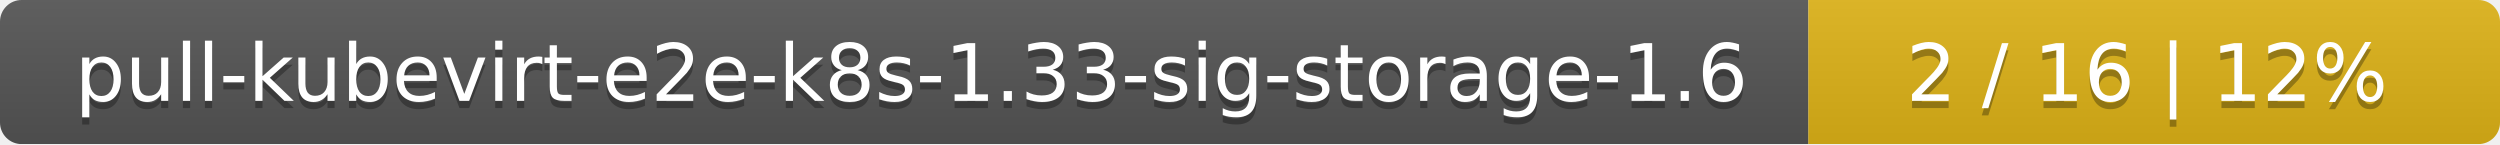
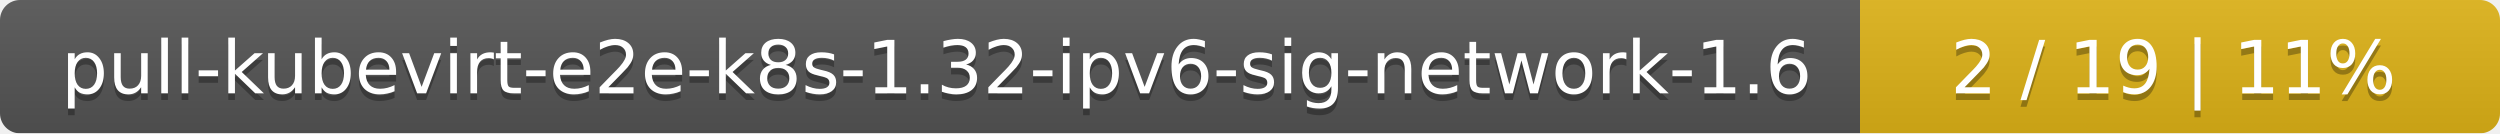
- <svg xmlns="http://www.w3.org/2000/svg" width="347" height="20">
+ <svg xmlns="http://www.w3.org/2000/svg" width="375" height="20">
  <linearGradient id="smooth" x2="0" y2="100%">
    <stop offset="0" stop-color="#bbb" stop-opacity=".1" />
    <stop offset="1" stop-opacity=".1" />
  </linearGradient>
  <mask id="round">
-     <rect width="347" height="20" rx="3" fill="#fff" />
+     <rect width="375" height="20" rx="3" fill="#fff" />
  </mask>
  <g mask="url(#round)">
-     <rect width="251" height="20" fill="#555" />
-     <rect x="251" width="96" height="20" fill="#dfb317" />
-     <rect width="347" height="20" fill="url(#smooth)" />
+     <rect width="279" height="20" fill="#555" />
+     <rect x="279" width="96" height="20" fill="#dfb317" />
+     <rect width="375" height="20" fill="url(#smooth)" />
  </g>
  <g fill="#fff" text-anchor="middle" font-family="DejaVu Sans,Verdana,Geneva,sans-serif" font-size="11">
-     <text x="126.5" y="15" fill="#010101" fill-opacity=".3">pull-kubevirt-e2e-k8s-1.33-sig-storage-1.6</text>
-     <text x="126.5" y="14">pull-kubevirt-e2e-k8s-1.33-sig-storage-1.6</text>
-     <text x="298" y="15" fill="#010101" fill-opacity=".3">2 / 16    |    12%</text>
-     <text x="298" y="14">2 / 16    |    12%</text>
+     <text x="140.5" y="15" fill="#010101" fill-opacity=".3">pull-kubevirt-e2e-k8s-1.32-ipv6-sig-network-1.6</text>
+     <text x="140.5" y="14">pull-kubevirt-e2e-k8s-1.32-ipv6-sig-network-1.6</text>
+     <text x="326" y="15" fill="#010101" fill-opacity=".3">2 / 19    |    11%</text>
+     <text x="326" y="14">2 / 19    |    11%</text>
  </g>
</svg>
